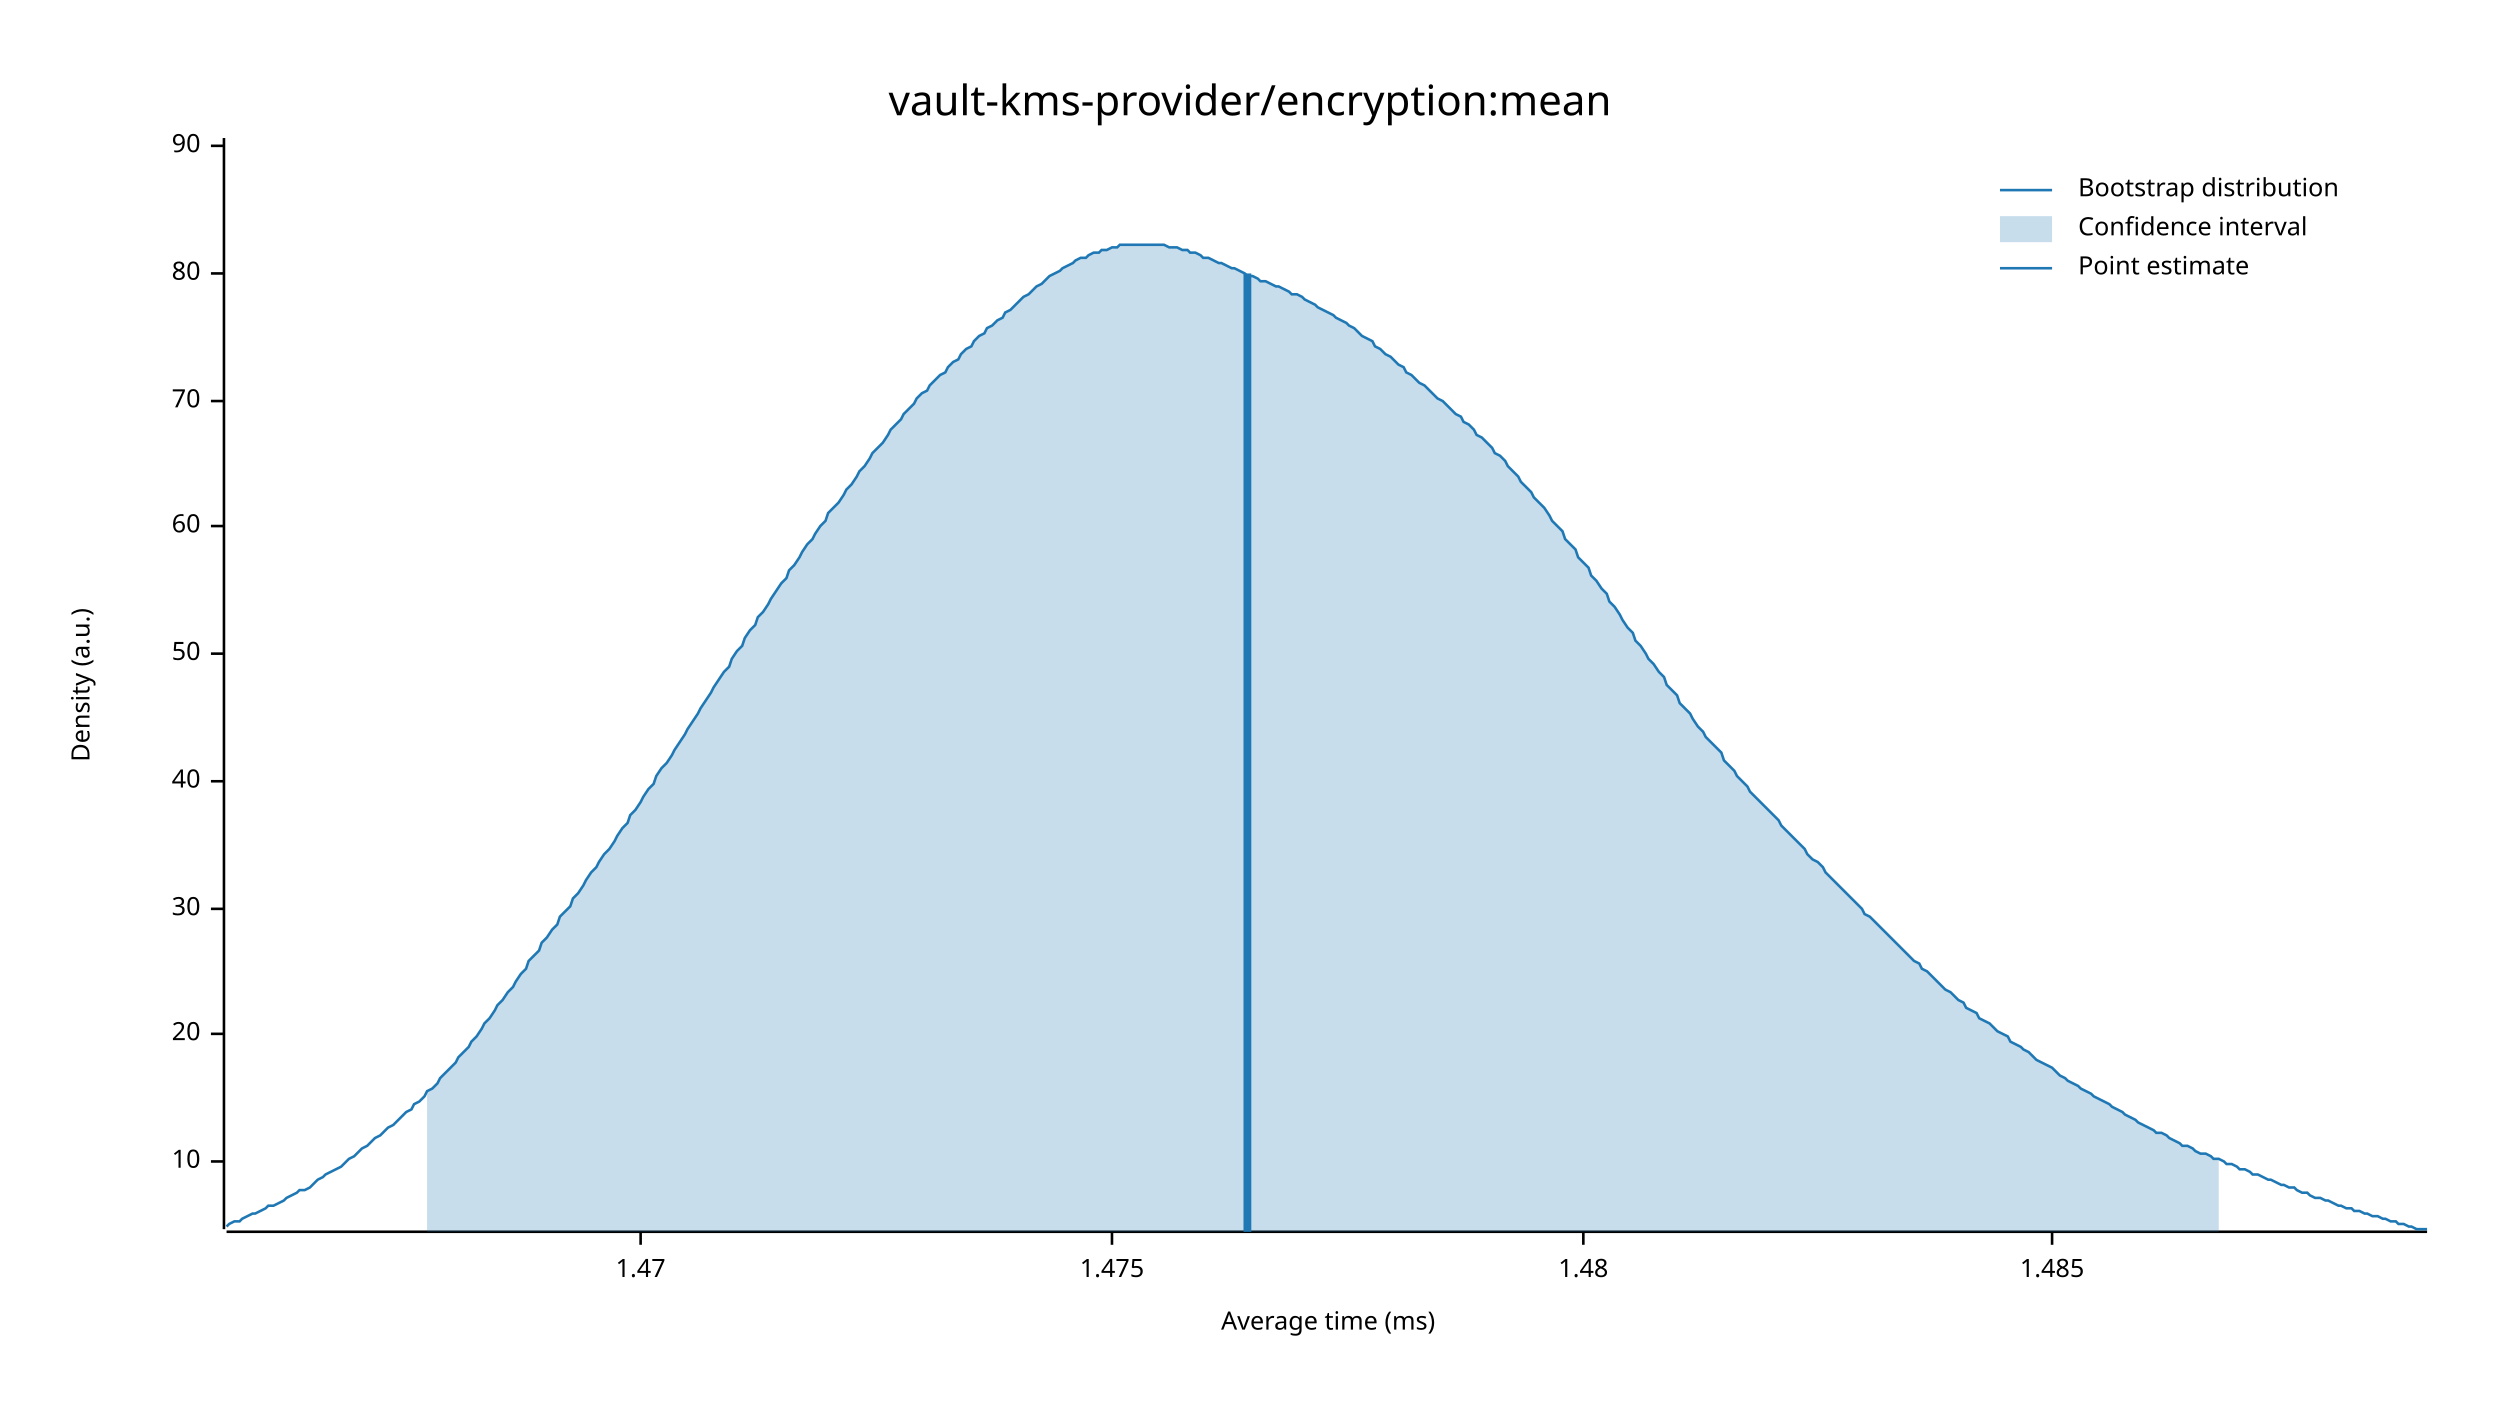
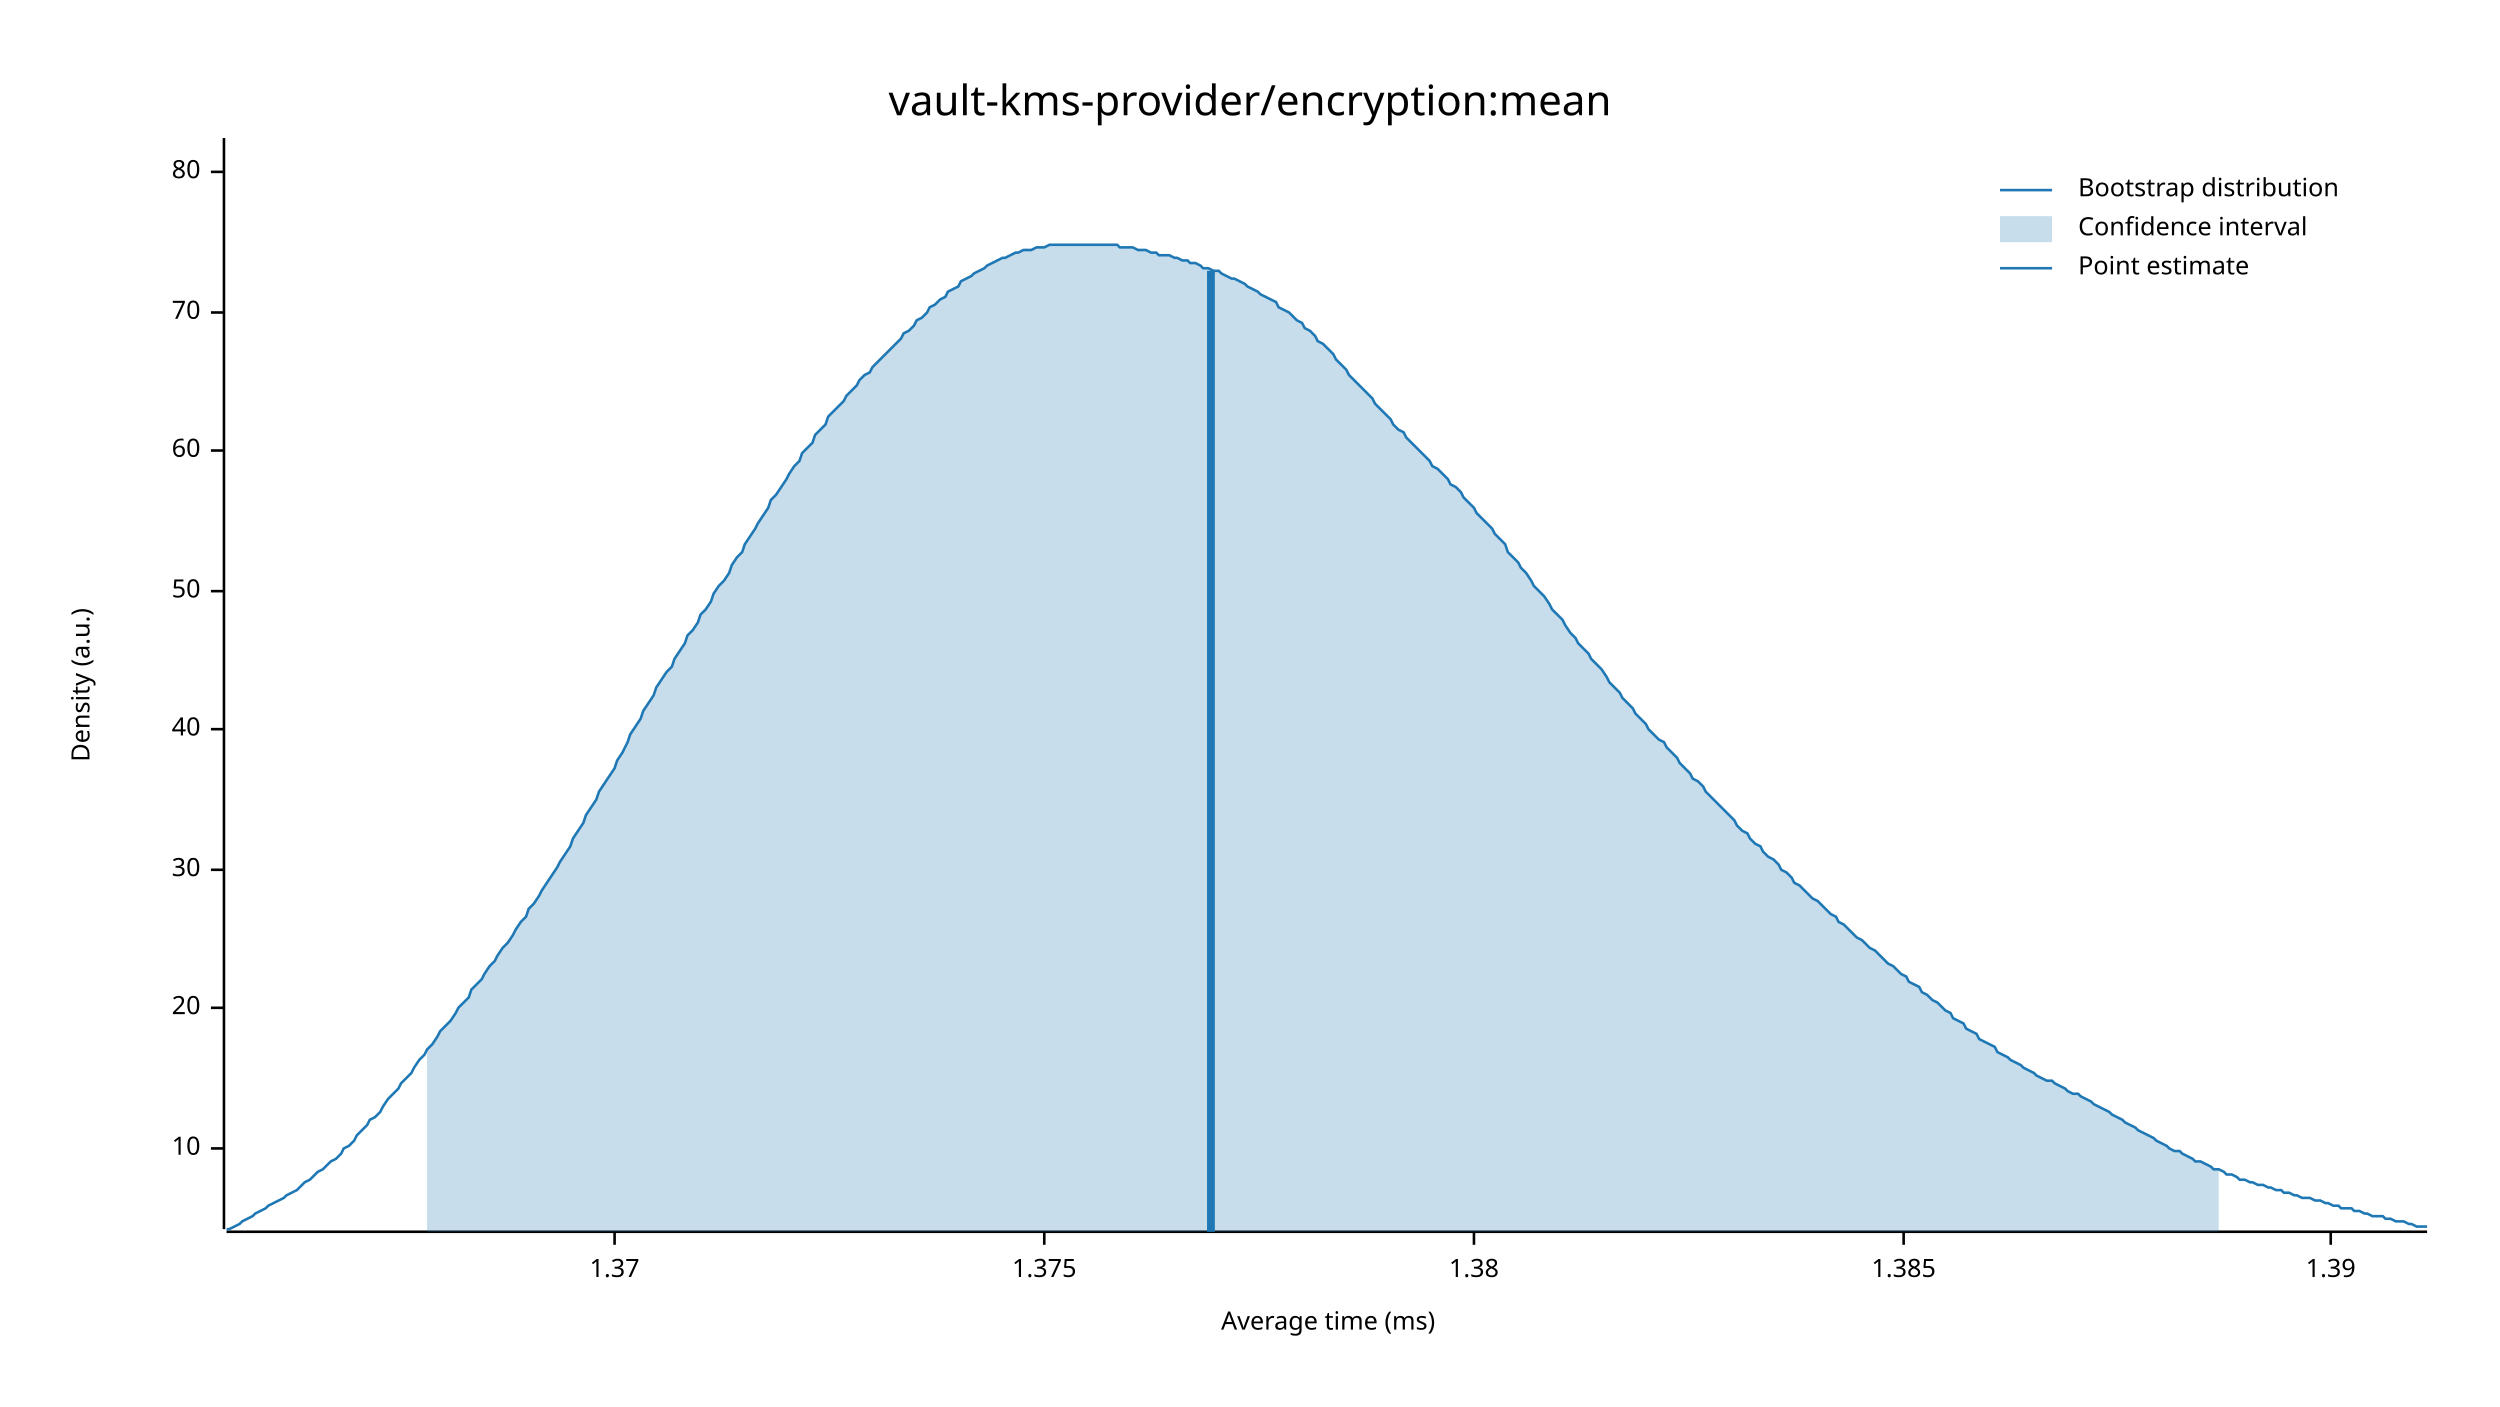
<svg xmlns="http://www.w3.org/2000/svg" width="960" height="540" viewBox="0 0 960 540">
  <text x="480" y="32" dy="0.76em" text-anchor="middle" font-family="sans-serif" font-size="16.129" opacity="1" fill="#000000">
vault-kms-provider/encryption:mean
</text>
  <text x="27" y="263" dy="0.76em" text-anchor="middle" font-family="sans-serif" font-size="9.677" opacity="1" fill="#000000" transform="rotate(270, 27, 263)">
Density (a.u.)
</text>
  <text x="510" y="513" dy="-0.5ex" text-anchor="middle" font-family="sans-serif" font-size="9.677" opacity="1" fill="#000000">
Average time (ms)
</text>
  <polyline fill="none" opacity="1" stroke="#000000" stroke-width="1" points="86,53 86,472 " />
-   <text x="77" y="446" dy="0.5ex" text-anchor="end" font-family="sans-serif" font-size="9.677" opacity="1" fill="#000000">
+   <text x="77" y="441" dy="0.5ex" text-anchor="end" font-family="sans-serif" font-size="9.677" opacity="1" fill="#000000">
10
</text>
-   <polyline fill="none" opacity="1" stroke="#000000" stroke-width="1" points="81,446 86,446 " />
-   <text x="77" y="397" dy="0.5ex" text-anchor="end" font-family="sans-serif" font-size="9.677" opacity="1" fill="#000000">
+   <polyline fill="none" opacity="1" stroke="#000000" stroke-width="1" points="81,441 86,441 " />
+   <text x="77" y="387" dy="0.5ex" text-anchor="end" font-family="sans-serif" font-size="9.677" opacity="1" fill="#000000">
20
</text>
-   <polyline fill="none" opacity="1" stroke="#000000" stroke-width="1" points="81,397 86,397 " />
-   <text x="77" y="349" dy="0.5ex" text-anchor="end" font-family="sans-serif" font-size="9.677" opacity="1" fill="#000000">
+   <polyline fill="none" opacity="1" stroke="#000000" stroke-width="1" points="81,387 86,387 " />
+   <text x="77" y="334" dy="0.5ex" text-anchor="end" font-family="sans-serif" font-size="9.677" opacity="1" fill="#000000">
30
</text>
-   <polyline fill="none" opacity="1" stroke="#000000" stroke-width="1" points="81,349 86,349 " />
-   <text x="77" y="300" dy="0.5ex" text-anchor="end" font-family="sans-serif" font-size="9.677" opacity="1" fill="#000000">
+   <polyline fill="none" opacity="1" stroke="#000000" stroke-width="1" points="81,334 86,334 " />
+   <text x="77" y="280" dy="0.5ex" text-anchor="end" font-family="sans-serif" font-size="9.677" opacity="1" fill="#000000">
40
</text>
-   <polyline fill="none" opacity="1" stroke="#000000" stroke-width="1" points="81,300 86,300 " />
-   <text x="77" y="251" dy="0.5ex" text-anchor="end" font-family="sans-serif" font-size="9.677" opacity="1" fill="#000000">
+   <polyline fill="none" opacity="1" stroke="#000000" stroke-width="1" points="81,280 86,280 " />
+   <text x="77" y="227" dy="0.5ex" text-anchor="end" font-family="sans-serif" font-size="9.677" opacity="1" fill="#000000">
50
</text>
-   <polyline fill="none" opacity="1" stroke="#000000" stroke-width="1" points="81,251 86,251 " />
-   <text x="77" y="202" dy="0.5ex" text-anchor="end" font-family="sans-serif" font-size="9.677" opacity="1" fill="#000000">
+   <polyline fill="none" opacity="1" stroke="#000000" stroke-width="1" points="81,227 86,227 " />
+   <text x="77" y="173" dy="0.5ex" text-anchor="end" font-family="sans-serif" font-size="9.677" opacity="1" fill="#000000">
60
</text>
-   <polyline fill="none" opacity="1" stroke="#000000" stroke-width="1" points="81,202 86,202 " />
-   <text x="77" y="154" dy="0.5ex" text-anchor="end" font-family="sans-serif" font-size="9.677" opacity="1" fill="#000000">
+   <polyline fill="none" opacity="1" stroke="#000000" stroke-width="1" points="81,173 86,173 " />
+   <text x="77" y="120" dy="0.5ex" text-anchor="end" font-family="sans-serif" font-size="9.677" opacity="1" fill="#000000">
70
</text>
-   <polyline fill="none" opacity="1" stroke="#000000" stroke-width="1" points="81,154 86,154 " />
-   <text x="77" y="105" dy="0.5ex" text-anchor="end" font-family="sans-serif" font-size="9.677" opacity="1" fill="#000000">
+   <polyline fill="none" opacity="1" stroke="#000000" stroke-width="1" points="81,120 86,120 " />
+   <text x="77" y="66" dy="0.5ex" text-anchor="end" font-family="sans-serif" font-size="9.677" opacity="1" fill="#000000">
80
</text>
-   <polyline fill="none" opacity="1" stroke="#000000" stroke-width="1" points="81,105 86,105 " />
-   <text x="77" y="56" dy="0.5ex" text-anchor="end" font-family="sans-serif" font-size="9.677" opacity="1" fill="#000000">
- 90
+   <polyline fill="none" opacity="1" stroke="#000000" stroke-width="1" points="81,66 86,66 " />
+   <polyline fill="none" opacity="1" stroke="#000000" stroke-width="1" points="87,473 932,473 " />
+   <text x="236" y="483" dy="0.76em" text-anchor="middle" font-family="sans-serif" font-size="9.677" opacity="1" fill="#000000">
+ 1.37
</text>
-   <polyline fill="none" opacity="1" stroke="#000000" stroke-width="1" points="81,56 86,56 " />
-   <polyline fill="none" opacity="1" stroke="#000000" stroke-width="1" points="87,473 932,473 " />
-   <text x="246" y="483" dy="0.76em" text-anchor="middle" font-family="sans-serif" font-size="9.677" opacity="1" fill="#000000">
- 1.47
+   <polyline fill="none" opacity="1" stroke="#000000" stroke-width="1" points="236,473 236,478 " />
+   <text x="401" y="483" dy="0.76em" text-anchor="middle" font-family="sans-serif" font-size="9.677" opacity="1" fill="#000000">
+ 1.375
</text>
-   <polyline fill="none" opacity="1" stroke="#000000" stroke-width="1" points="246,473 246,478 " />
-   <text x="427" y="483" dy="0.76em" text-anchor="middle" font-family="sans-serif" font-size="9.677" opacity="1" fill="#000000">
- 1.475
+   <polyline fill="none" opacity="1" stroke="#000000" stroke-width="1" points="401,473 401,478 " />
+   <text x="566" y="483" dy="0.76em" text-anchor="middle" font-family="sans-serif" font-size="9.677" opacity="1" fill="#000000">
+ 1.38
</text>
-   <polyline fill="none" opacity="1" stroke="#000000" stroke-width="1" points="427,473 427,478 " />
-   <text x="608" y="483" dy="0.76em" text-anchor="middle" font-family="sans-serif" font-size="9.677" opacity="1" fill="#000000">
- 1.48
+   <polyline fill="none" opacity="1" stroke="#000000" stroke-width="1" points="566,473 566,478 " />
+   <text x="731" y="483" dy="0.76em" text-anchor="middle" font-family="sans-serif" font-size="9.677" opacity="1" fill="#000000">
+ 1.385
</text>
-   <polyline fill="none" opacity="1" stroke="#000000" stroke-width="1" points="608,473 608,478 " />
-   <text x="788" y="483" dy="0.76em" text-anchor="middle" font-family="sans-serif" font-size="9.677" opacity="1" fill="#000000">
- 1.485
+   <polyline fill="none" opacity="1" stroke="#000000" stroke-width="1" points="731,473 731,478 " />
+   <text x="895" y="483" dy="0.76em" text-anchor="middle" font-family="sans-serif" font-size="9.677" opacity="1" fill="#000000">
+ 1.39
</text>
-   <polyline fill="none" opacity="1" stroke="#000000" stroke-width="1" points="788,473 788,478 " />
-   <polyline fill="none" opacity="1" stroke="#1F78B4" stroke-width="1" points="87,471 88,470 90,469 92,469 93,468 95,467 97,466 98,466 100,465 102,464 103,463 105,463 107,462 109,461 110,460 112,459 114,458 115,457 117,457 119,456 120,455 122,453 124,452 125,451 127,450 129,449 131,448 132,447 134,445 136,444 137,443 139,441 141,440 142,439 144,437 146,436 147,435 149,433 151,432 153,430 154,429 156,427 158,426 159,424 161,423 163,421 164,419 166,418 168,416 169,414 171,412 173,410 175,408 176,406 178,404 180,402 181,400 183,398 185,395 186,393 188,391 190,388 191,386 193,384 195,381 197,379 198,377 200,374 202,372 203,369 205,367 207,365 208,362 210,360 212,357 214,355 215,352 217,350 219,348 220,345 222,343 224,340 225,338 227,335 229,333 230,331 232,328 234,326 236,323 237,321 239,318 241,316 242,313 244,311 246,308 247,306 249,303 251,301 252,298 254,295 256,293 258,290 259,288 261,285 263,282 264,280 266,277 268,274 269,272 271,269 273,266 274,264 276,261 278,258 280,256 281,253 283,250 285,248 286,245 288,242 290,240 291,237 293,235 295,232 296,230 298,227 300,224 302,222 303,219 305,217 307,214 308,212 310,209 312,207 313,205 315,202 317,200 318,197 320,195 322,193 324,190 325,188 327,186 329,183 330,181 332,179 334,176 335,174 337,172 339,170 341,167 342,165 344,163 346,161 347,159 349,157 351,155 352,153 354,151 356,150 357,148 359,146 361,144 363,143 364,141 366,139 368,138 369,136 371,134 373,133 374,131 376,129 378,128 379,126 381,125 383,123 385,122 386,120 388,119 390,117 391,116 393,114 395,113 396,112 398,110 400,109 401,108 403,106 405,105 407,104 408,103 410,102 412,101 413,100 415,99 417,99 418,98 420,97 422,97 423,96 425,96 427,95 429,95 430,94 432,94 434,94 435,94 437,94 439,94 440,94 442,94 444,94 445,94 447,94 449,95 451,95 452,95 454,96 456,96 457,97 459,97 461,98 462,99 464,99 466,100 468,101 469,101 471,102 473,103 474,103 476,104 478,105 479,106 481,106 483,107 484,108 486,108 488,109 490,110 491,110 493,111 495,112 496,113 498,113 500,114 501,115 503,116 505,117 506,118 508,119 510,120 512,121 513,122 515,123 517,124 518,125 520,126 522,128 523,129 525,130 527,131 528,133 530,134 532,136 534,137 535,138 537,140 539,141 540,143 542,144 544,146 545,147 547,148 549,150 550,151 552,153 554,154 556,156 557,157 559,159 561,160 562,162 564,163 566,165 567,167 569,168 571,170 573,172 574,174 576,175 578,177 579,179 581,181 583,183 584,185 586,187 588,189 589,191 591,193 593,195 595,198 596,200 598,202 600,204 601,207 603,209 605,211 606,214 608,216 610,218 611,221 613,223 615,226 617,228 618,231 620,233 622,236 623,238 625,241 627,243 628,246 630,248 632,251 633,253 635,255 637,258 639,260 640,263 642,265 644,267 645,270 647,272 649,274 650,276 652,279 654,281 655,283 657,285 659,287 661,289 662,292 664,294 666,296 667,298 669,300 671,302 672,304 674,306 676,308 677,309 679,311 681,313 683,315 684,317 686,319 688,321 689,322 691,324 693,326 694,328 696,330 698,331 700,333 701,335 703,337 705,339 706,340 708,342 710,344 711,345 713,347 715,349 716,351 718,352 720,354 722,356 723,357 725,359 727,361 728,362 730,364 732,366 733,367 735,369 737,370 738,372 740,373 742,375 744,377 745,378 747,380 749,381 750,382 752,384 754,385 755,387 757,388 759,389 760,391 762,392 764,393 766,395 767,396 769,397 771,398 772,400 774,401 776,402 777,403 779,404 781,406 782,407 784,408 786,409 788,410 789,411 791,413 793,414 794,415 796,416 798,417 799,418 801,419 803,420 804,421 806,422 808,423 810,424 811,425 813,426 815,427 816,428 818,429 820,430 821,431 823,432 825,433 827,434 828,435 830,435 832,436 833,437 835,438 837,439 838,440 840,440 842,441 843,442 845,443 847,443 849,444 850,445 852,445 854,446 855,447 857,447 859,448 860,449 862,449 864,450 865,451 867,451 869,452 871,453 872,453 874,454 876,455 877,455 879,456 881,456 882,457 884,458 886,458 887,459 889,460 891,460 893,461 894,461 896,462 898,463 899,463 901,464 903,464 904,465 906,465 908,466 909,466 911,467 913,467 915,468 916,468 918,469 920,469 921,470 923,470 925,471 926,471 928,472 930,472 932,472 " />
-   <polygon opacity="0.25" fill="#1F78B4" points="164,419 166,418 168,416 169,414 171,412 173,410 175,408 176,406 178,404 180,402 181,400 183,398 185,395 186,393 188,391 190,388 191,386 193,384 195,381 197,379 198,377 200,374 202,372 203,369 205,367 207,365 208,362 210,360 212,357 214,355 215,352 217,350 219,348 220,345 222,343 224,340 225,338 227,335 229,333 230,331 232,328 234,326 236,323 237,321 239,318 241,316 242,313 244,311 246,308 247,306 249,303 251,301 252,298 254,295 256,293 258,290 259,288 261,285 263,282 264,280 266,277 268,274 269,272 271,269 273,266 274,264 276,261 278,258 280,256 281,253 283,250 285,248 286,245 288,242 290,240 291,237 293,235 295,232 296,230 298,227 300,224 302,222 303,219 305,217 307,214 308,212 310,209 312,207 313,205 315,202 317,200 318,197 320,195 322,193 324,190 325,188 327,186 329,183 330,181 332,179 334,176 335,174 337,172 339,170 341,167 342,165 344,163 346,161 347,159 349,157 351,155 352,153 354,151 356,150 357,148 359,146 361,144 363,143 364,141 366,139 368,138 369,136 371,134 373,133 374,131 376,129 378,128 379,126 381,125 383,123 385,122 386,120 388,119 390,117 391,116 393,114 395,113 396,112 398,110 400,109 401,108 403,106 405,105 407,104 408,103 410,102 412,101 413,100 415,99 417,99 418,98 420,97 422,97 423,96 425,96 427,95 429,95 430,94 432,94 434,94 435,94 437,94 439,94 440,94 442,94 444,94 445,94 447,94 449,95 451,95 452,95 454,96 456,96 457,97 459,97 461,98 462,99 464,99 466,100 468,101 469,101 471,102 473,103 474,103 476,104 478,105 479,106 481,106 483,107 484,108 486,108 488,109 490,110 491,110 493,111 495,112 496,113 498,113 500,114 501,115 503,116 505,117 506,118 508,119 510,120 512,121 513,122 515,123 517,124 518,125 520,126 522,128 523,129 525,130 527,131 528,133 530,134 532,136 534,137 535,138 537,140 539,141 540,143 542,144 544,146 545,147 547,148 549,150 550,151 552,153 554,154 556,156 557,157 559,159 561,160 562,162 564,163 566,165 567,167 569,168 571,170 573,172 574,174 576,175 578,177 579,179 581,181 583,183 584,185 586,187 588,189 589,191 591,193 593,195 595,198 596,200 598,202 600,204 601,207 603,209 605,211 606,214 608,216 610,218 611,221 613,223 615,226 617,228 618,231 620,233 622,236 623,238 625,241 627,243 628,246 630,248 632,251 633,253 635,255 637,258 639,260 640,263 642,265 644,267 645,270 647,272 649,274 650,276 652,279 654,281 655,283 657,285 659,287 661,289 662,292 664,294 666,296 667,298 669,300 671,302 672,304 674,306 676,308 677,309 679,311 681,313 683,315 684,317 686,319 688,321 689,322 691,324 693,326 694,328 696,330 698,331 700,333 701,335 703,337 705,339 706,340 708,342 710,344 711,345 713,347 715,349 716,351 718,352 720,354 722,356 723,357 725,359 727,361 728,362 730,364 732,366 733,367 735,369 737,370 738,372 740,373 742,375 744,377 745,378 747,380 749,381 750,382 752,384 754,385 755,387 757,388 759,389 760,391 762,392 764,393 766,395 767,396 769,397 771,398 772,400 774,401 776,402 777,403 779,404 781,406 782,407 784,408 786,409 788,410 789,411 791,413 793,414 794,415 796,416 798,417 799,418 801,419 803,420 804,421 806,422 808,423 810,424 811,425 813,426 815,427 816,428 818,429 820,430 821,431 823,432 825,433 827,434 828,435 830,435 832,436 833,437 835,438 837,439 838,440 840,440 842,441 843,442 845,443 847,443 849,444 850,445 852,445 852,473 164,473 " />
-   <polyline fill="none" opacity="1" stroke="#1F78B4" stroke-width="3" points="479,473 479,105 " />
+   <polyline fill="none" opacity="1" stroke="#000000" stroke-width="1" points="895,473 895,478 " />
+   <polyline fill="none" opacity="1" stroke="#1F78B4" stroke-width="1" points="87,472 88,472 90,471 92,470 93,469 95,468 97,467 98,466 100,465 102,464 103,463 105,462 107,461 109,460 110,459 112,458 114,457 115,456 117,454 119,453 120,452 122,450 124,449 125,448 127,446 129,445 131,443 132,441 134,440 136,438 137,436 139,434 141,432 142,430 144,429 146,427 147,425 149,422 151,420 153,418 154,416 156,414 158,412 159,410 161,407 163,405 164,403 166,401 168,398 169,396 171,394 173,392 175,389 176,387 178,385 180,383 181,380 183,378 185,376 186,374 188,371 190,369 191,367 193,364 195,362 197,359 198,357 200,354 202,352 203,349 205,347 207,344 208,342 210,339 212,336 214,333 215,331 217,328 219,325 220,322 222,319 224,316 225,313 227,310 229,307 230,304 232,301 234,298 236,295 237,292 239,289 241,285 242,282 244,279 246,276 247,273 249,270 251,267 252,264 254,261 256,258 258,256 259,253 261,250 263,247 264,244 266,242 268,239 269,236 271,234 273,231 274,228 276,225 278,223 280,220 281,217 283,214 285,212 286,209 288,206 290,203 291,201 293,198 295,195 296,192 298,190 300,187 302,184 303,182 305,179 307,177 308,174 310,172 312,170 313,167 315,165 317,163 318,160 320,158 322,156 324,154 325,152 327,150 329,148 330,146 332,144 334,143 335,141 337,139 339,137 341,135 342,134 344,132 346,130 347,128 349,127 351,125 352,123 354,122 356,120 357,118 359,117 361,115 363,114 364,112 366,111 368,110 369,108 371,107 373,106 374,105 376,104 378,103 379,102 381,101 383,100 385,99 386,99 388,98 390,97 391,97 393,96 395,96 396,96 398,95 400,95 401,95 403,94 405,94 407,94 408,94 410,94 412,94 413,94 415,94 417,94 418,94 420,94 422,94 423,94 425,94 427,94 429,94 430,95 432,95 434,95 435,95 437,96 439,96 440,96 442,97 444,97 445,98 447,98 449,98 451,99 452,99 454,100 456,100 457,101 459,101 461,102 462,103 464,103 466,104 468,104 469,105 471,106 473,107 474,107 476,108 478,109 479,110 481,111 483,112 484,113 486,114 488,115 490,116 491,118 493,119 495,120 496,121 498,123 500,124 501,126 503,127 505,129 506,131 508,132 510,134 512,136 513,138 515,140 517,142 518,144 520,146 522,148 523,149 525,151 527,153 528,155 530,157 532,159 534,161 535,163 537,165 539,166 540,168 542,170 544,172 545,173 547,175 549,177 550,179 552,180 554,182 556,184 557,186 559,187 561,189 562,191 564,193 566,195 567,197 569,199 571,201 573,203 574,205 576,207 578,209 579,212 581,214 583,216 584,218 586,220 588,223 589,225 591,227 593,229 595,232 596,234 598,236 600,238 601,240 603,243 605,245 606,247 608,249 610,251 611,253 613,255 615,257 617,260 618,262 620,264 622,266 623,268 625,270 627,272 628,274 630,276 632,278 633,280 635,282 637,284 639,285 640,287 642,289 644,291 645,293 647,295 649,297 650,299 652,300 654,302 655,304 657,306 659,308 661,310 662,311 664,313 666,315 667,317 669,319 671,320 672,322 674,324 676,325 677,327 679,329 681,330 683,332 684,334 686,335 688,337 689,339 691,340 693,342 694,343 696,345 698,346 700,348 701,349 703,351 705,352 706,354 708,355 710,357 711,358 713,360 715,361 716,362 718,364 720,365 722,367 723,368 725,370 727,371 728,372 730,374 732,375 733,377 735,378 737,379 738,381 740,382 742,384 744,385 745,386 747,388 749,389 750,391 752,392 754,393 755,395 757,396 759,397 760,399 762,400 764,401 766,402 767,404 769,405 771,406 772,407 774,408 776,409 777,410 779,411 781,412 782,413 784,414 786,415 788,415 789,416 791,417 793,418 794,419 796,420 798,420 799,421 801,422 803,423 804,424 806,425 808,426 810,427 811,428 813,429 815,430 816,431 818,432 820,433 821,434 823,435 825,436 827,437 828,438 830,439 832,440 833,441 835,442 837,442 838,443 840,444 842,445 843,446 845,446 847,447 849,448 850,449 852,449 854,450 855,451 857,451 859,452 860,453 862,453 864,454 865,454 867,455 869,455 871,456 872,456 874,457 876,457 877,458 879,458 881,459 882,459 884,460 886,460 887,460 889,461 891,461 893,462 894,462 896,463 898,463 899,464 901,464 903,464 904,465 906,465 908,466 909,466 911,467 913,467 915,467 916,468 918,468 920,469 921,469 923,469 925,470 926,470 928,471 930,471 932,471 " />
+   <polygon opacity="0.25" fill="#1F78B4" points="164,403 166,401 168,398 169,396 171,394 173,392 175,389 176,387 178,385 180,383 181,380 183,378 185,376 186,374 188,371 190,369 191,367 193,364 195,362 197,359 198,357 200,354 202,352 203,349 205,347 207,344 208,342 210,339 212,336 214,333 215,331 217,328 219,325 220,322 222,319 224,316 225,313 227,310 229,307 230,304 232,301 234,298 236,295 237,292 239,289 241,285 242,282 244,279 246,276 247,273 249,270 251,267 252,264 254,261 256,258 258,256 259,253 261,250 263,247 264,244 266,242 268,239 269,236 271,234 273,231 274,228 276,225 278,223 280,220 281,217 283,214 285,212 286,209 288,206 290,203 291,201 293,198 295,195 296,192 298,190 300,187 302,184 303,182 305,179 307,177 308,174 310,172 312,170 313,167 315,165 317,163 318,160 320,158 322,156 324,154 325,152 327,150 329,148 330,146 332,144 334,143 335,141 337,139 339,137 341,135 342,134 344,132 346,130 347,128 349,127 351,125 352,123 354,122 356,120 357,118 359,117 361,115 363,114 364,112 366,111 368,110 369,108 371,107 373,106 374,105 376,104 378,103 379,102 381,101 383,100 385,99 386,99 388,98 390,97 391,97 393,96 395,96 396,96 398,95 400,95 401,95 403,94 405,94 407,94 408,94 410,94 412,94 413,94 415,94 417,94 418,94 420,94 422,94 423,94 425,94 427,94 429,94 430,95 432,95 434,95 435,95 437,96 439,96 440,96 442,97 444,97 445,98 447,98 449,98 451,99 452,99 454,100 456,100 457,101 459,101 461,102 462,103 464,103 466,104 468,104 469,105 471,106 473,107 474,107 476,108 478,109 479,110 481,111 483,112 484,113 486,114 488,115 490,116 491,118 493,119 495,120 496,121 498,123 500,124 501,126 503,127 505,129 506,131 508,132 510,134 512,136 513,138 515,140 517,142 518,144 520,146 522,148 523,149 525,151 527,153 528,155 530,157 532,159 534,161 535,163 537,165 539,166 540,168 542,170 544,172 545,173 547,175 549,177 550,179 552,180 554,182 556,184 557,186 559,187 561,189 562,191 564,193 566,195 567,197 569,199 571,201 573,203 574,205 576,207 578,209 579,212 581,214 583,216 584,218 586,220 588,223 589,225 591,227 593,229 595,232 596,234 598,236 600,238 601,240 603,243 605,245 606,247 608,249 610,251 611,253 613,255 615,257 617,260 618,262 620,264 622,266 623,268 625,270 627,272 628,274 630,276 632,278 633,280 635,282 637,284 639,285 640,287 642,289 644,291 645,293 647,295 649,297 650,299 652,300 654,302 655,304 657,306 659,308 661,310 662,311 664,313 666,315 667,317 669,319 671,320 672,322 674,324 676,325 677,327 679,329 681,330 683,332 684,334 686,335 688,337 689,339 691,340 693,342 694,343 696,345 698,346 700,348 701,349 703,351 705,352 706,354 708,355 710,357 711,358 713,360 715,361 716,362 718,364 720,365 722,367 723,368 725,370 727,371 728,372 730,374 732,375 733,377 735,378 737,379 738,381 740,382 742,384 744,385 745,386 747,388 749,389 750,391 752,392 754,393 755,395 757,396 759,397 760,399 762,400 764,401 766,402 767,404 769,405 771,406 772,407 774,408 776,409 777,410 779,411 781,412 782,413 784,414 786,415 788,415 789,416 791,417 793,418 794,419 796,420 798,420 799,421 801,422 803,423 804,424 806,425 808,426 810,427 811,428 813,429 815,430 816,431 818,432 820,433 821,434 823,435 825,436 827,437 828,438 830,439 832,440 833,441 835,442 837,442 838,443 840,444 842,445 843,446 845,446 847,447 849,448 850,449 852,449 852,473 164,473 " />
+   <polyline fill="none" opacity="1" stroke="#1F78B4" stroke-width="3" points="465,473 465,104 " />
  <text x="798" y="68" dy="0.76em" text-anchor="start" font-family="sans-serif" font-size="9.677" opacity="1" fill="#000000">
Bootstrap distribution
</text>
  <text x="798" y="83" dy="0.76em" text-anchor="start" font-family="sans-serif" font-size="9.677" opacity="1" fill="#000000">
Confidence interval
</text>
  <text x="798" y="98" dy="0.76em" text-anchor="start" font-family="sans-serif" font-size="9.677" opacity="1" fill="#000000">
Point estimate
</text>
  <polyline fill="none" opacity="1" stroke="#1F78B4" stroke-width="1" points="768,73 788,73 " />
  <rect x="768" y="83" width="20" height="10" opacity="0.25" fill="#1F78B4" stroke="none" />
  <polyline fill="none" opacity="1" stroke="#1F78B4" stroke-width="1" points="768,103 788,103 " />
</svg>
